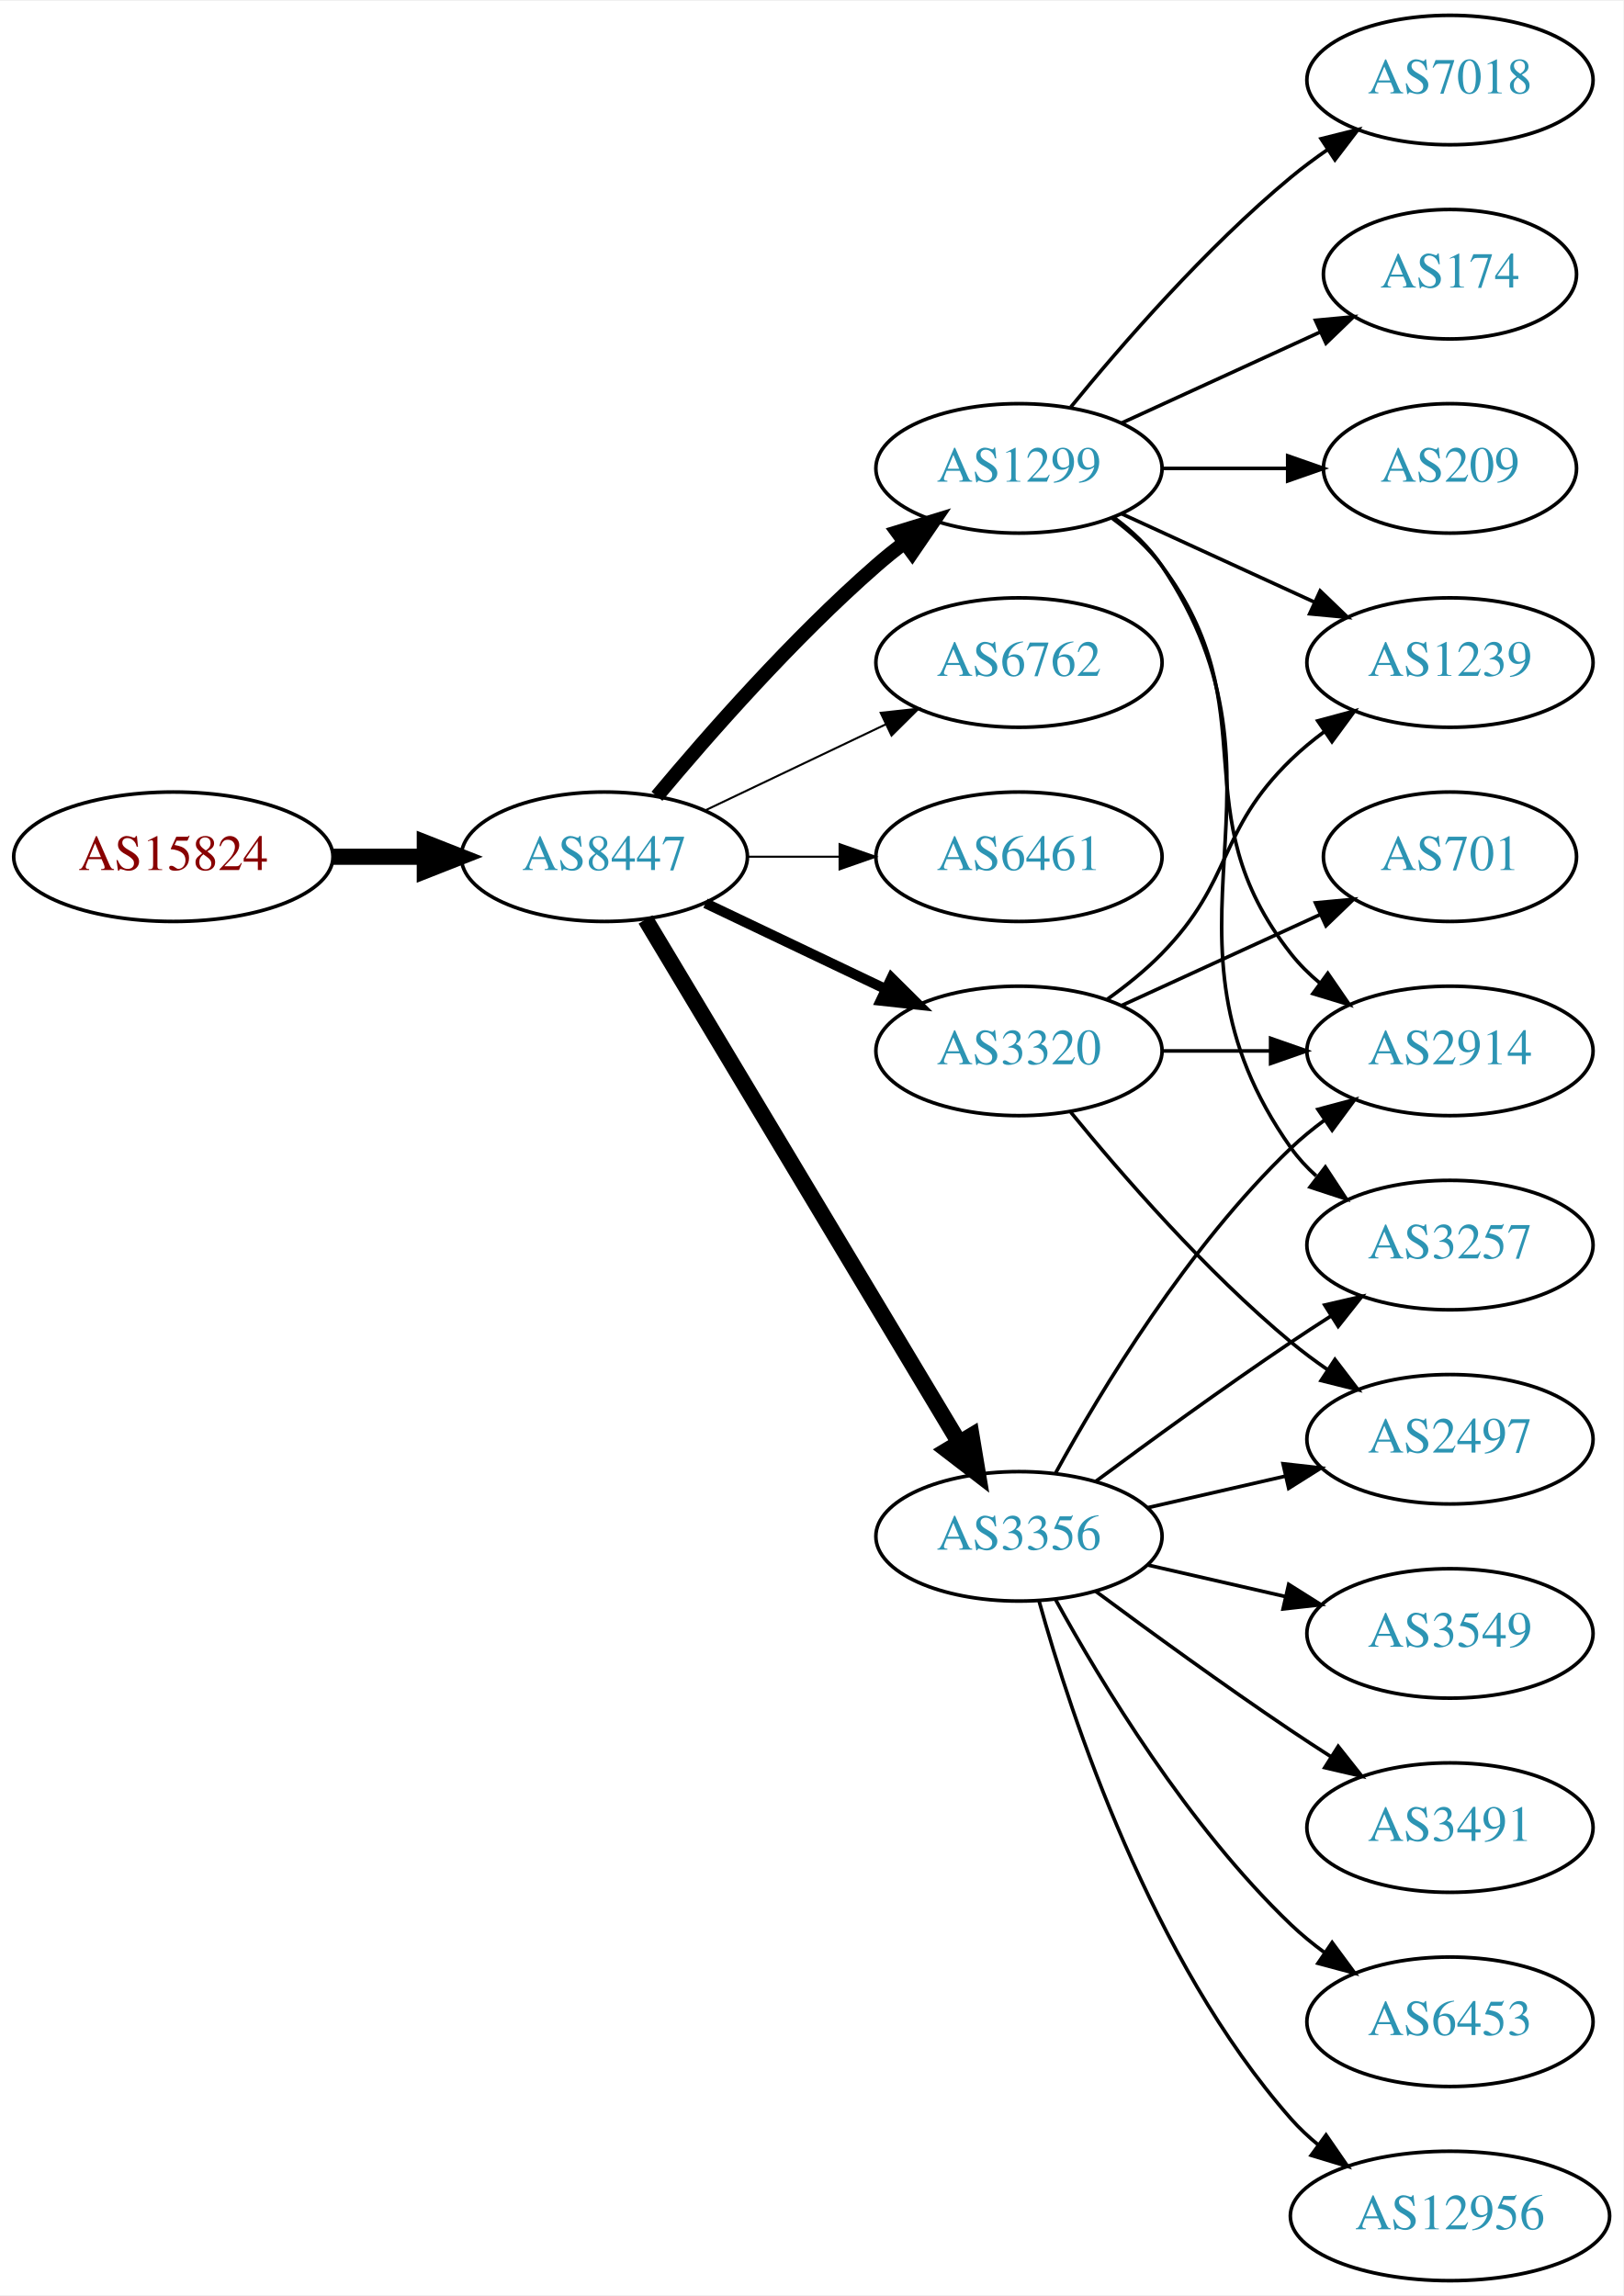
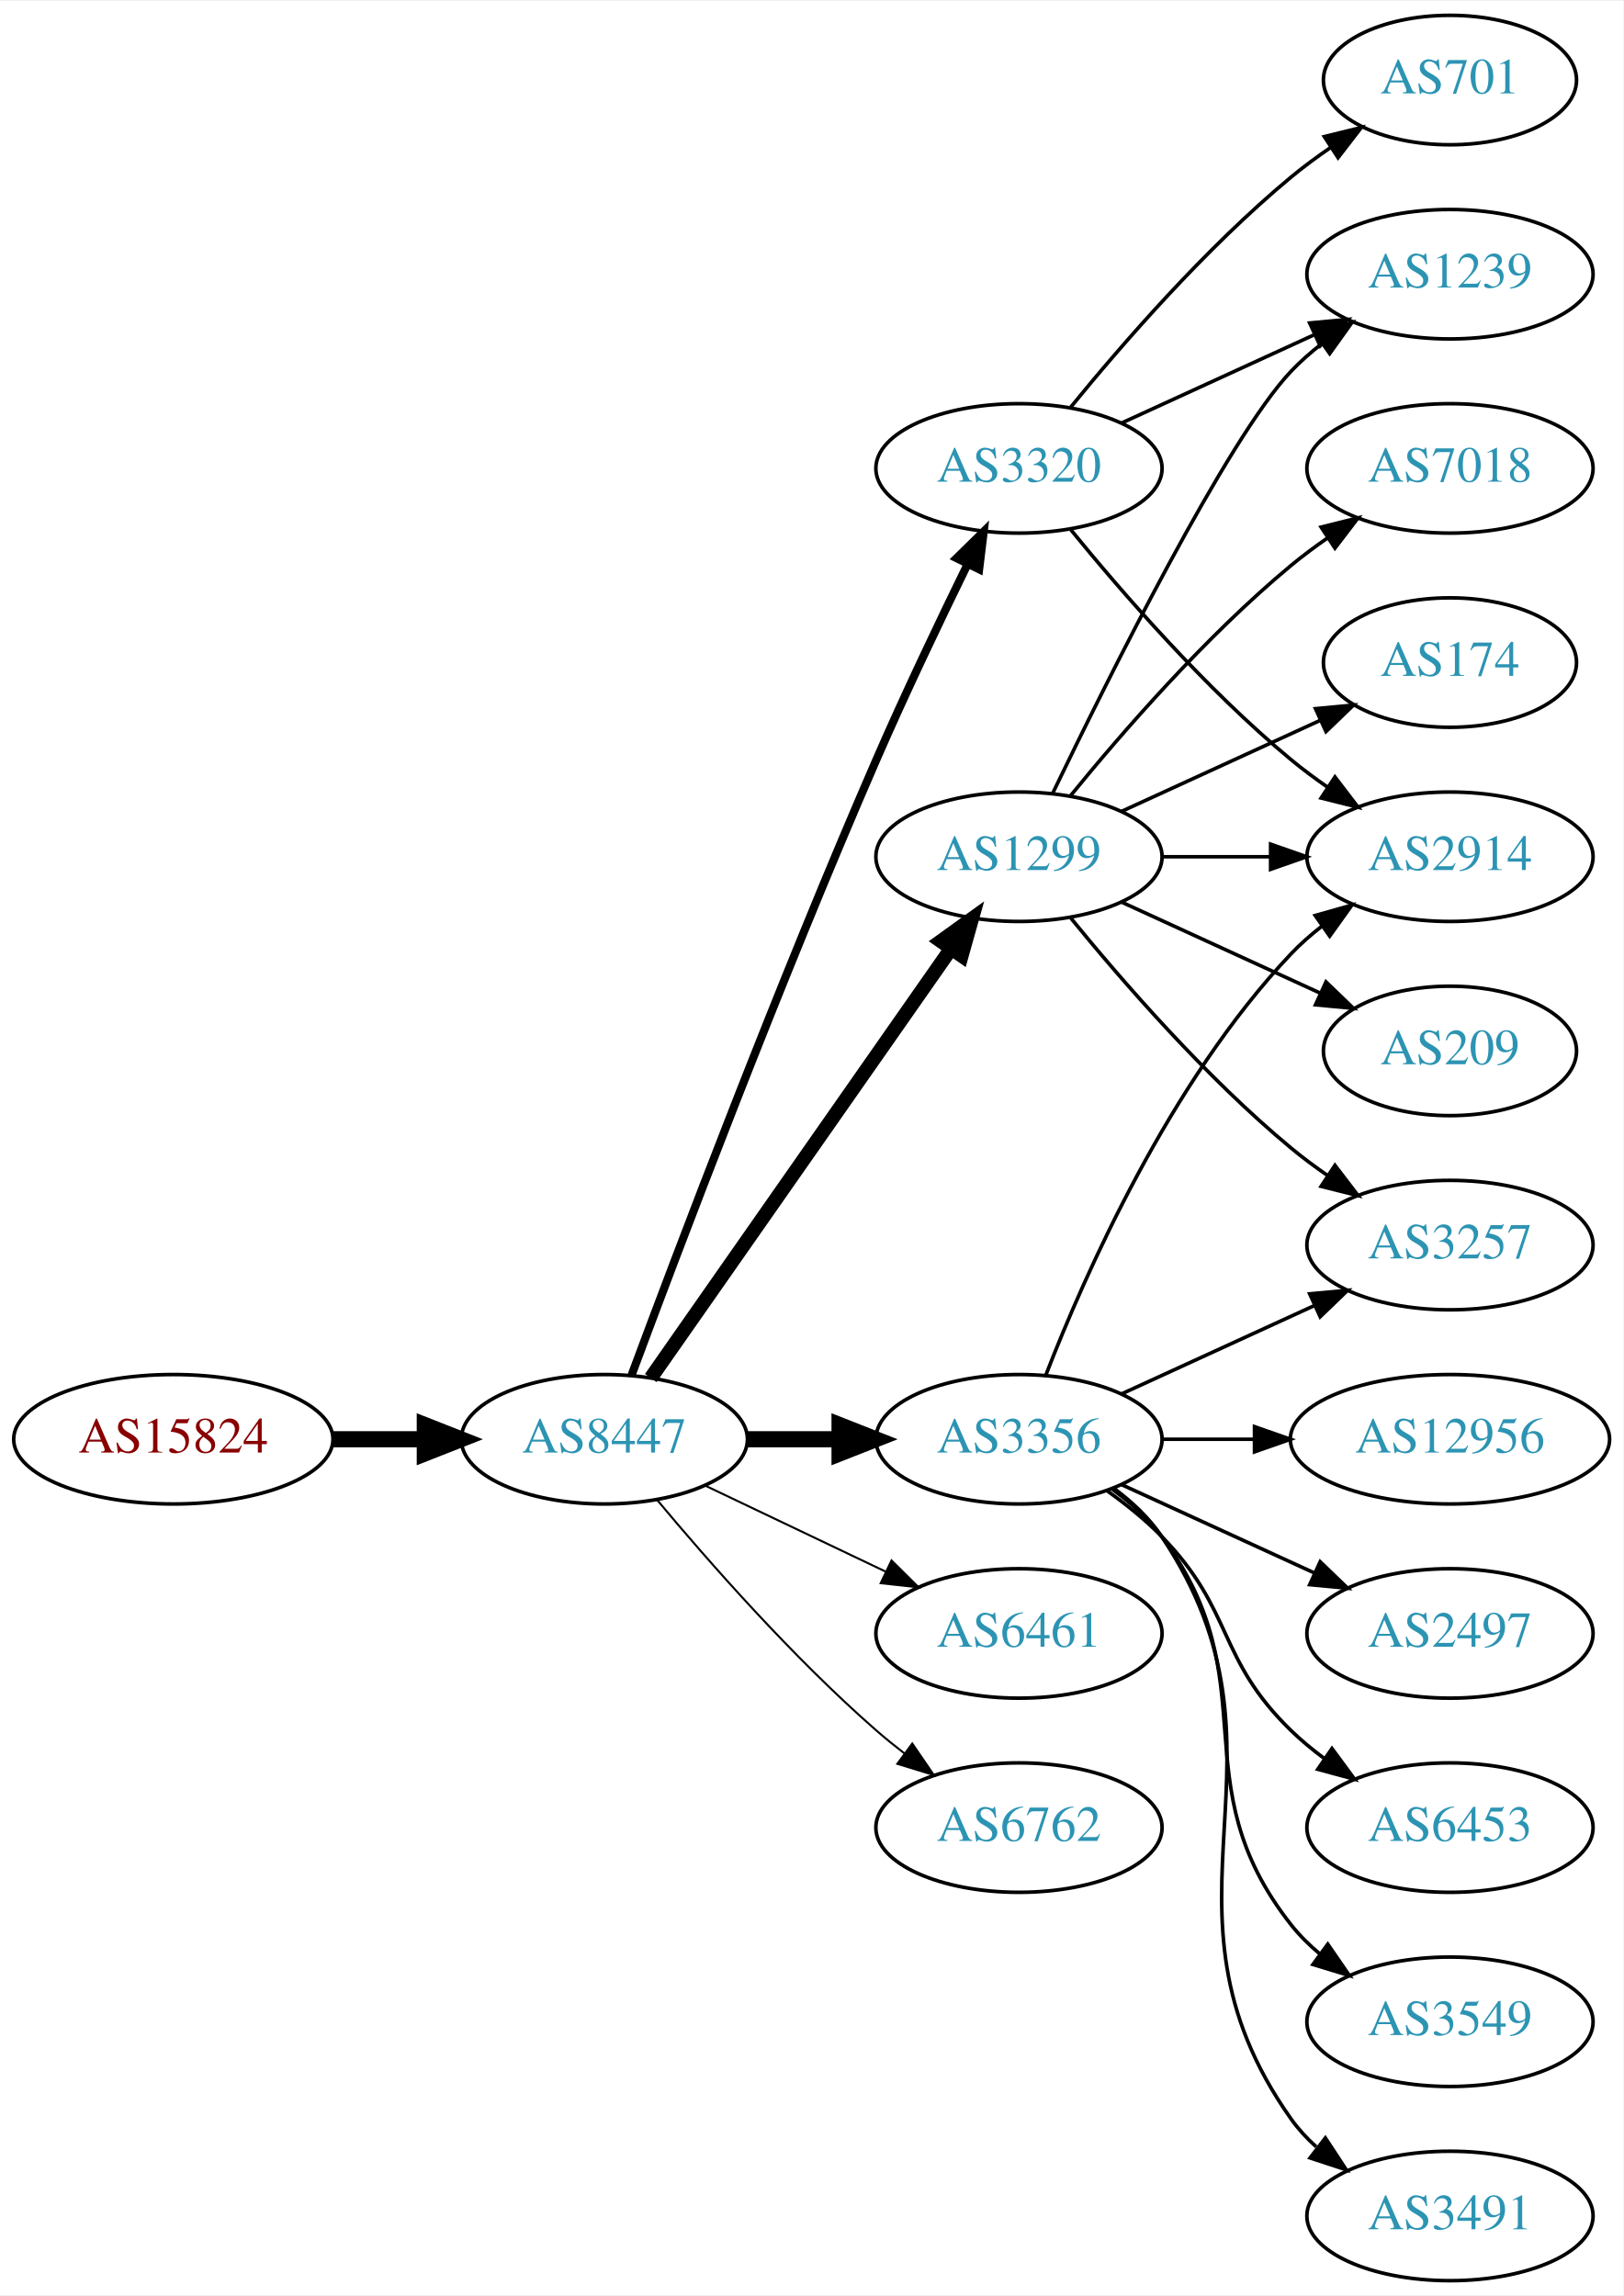
<svg xmlns="http://www.w3.org/2000/svg" xmlns:xlink="http://www.w3.org/1999/xlink" width="451pt" height="638pt" viewBox="0.00 0.00 451.37 638.00">
  <g id="graph0" class="graph" transform="scale(1 1) rotate(0) translate(4 634)">
    <polygon fill="white" stroke="none" points="-4,4 -4,-634 447.37,-634 447.37,4 -4,4" />
    <g id="node1" class="node">
      <g id="a_node1">
        <a xlink:href="/asn/15824" xlink:title="AS15824 ~ A1 Telekom Austria AG [AT]">
-           <ellipse fill="#ffffff" stroke="black" cx="44.196" cy="-396" rx="44.393" ry="18" />
-           <text text-anchor="middle" x="44.196" y="-392.3" font-family="Times,serif" font-size="14.00" fill="#880000">AS15824</text>
+           <ellipse fill="#ffffff" stroke="black" cx="44.196" cy="-234" rx="44.393" ry="18" />
+           <text text-anchor="middle" x="44.196" y="-230.3" font-family="Times,serif" font-size="14.00" fill="#880000">AS15824</text>
        </a>
      </g>
    </g>
    <g id="node2" class="node">
      <g id="a_node2">
        <a xlink:href="/asn/8447" xlink:title="AS8447 ~ A1 Telekom Austria AG [AT]">
-           <ellipse fill="#ffffff" stroke="black" cx="164.039" cy="-396" rx="39.794" ry="18" />
-           <text text-anchor="middle" x="164.039" y="-392.3" font-family="Times,serif" font-size="14.00" fill="#2c94b3">AS8447</text>
+           <ellipse fill="#ffffff" stroke="black" cx="164.039" cy="-234" rx="39.794" ry="18" />
+           <text text-anchor="middle" x="164.039" y="-230.3" font-family="Times,serif" font-size="14.00" fill="#2c94b3">AS8447</text>
        </a>
      </g>
    </g>
    <g id="edge1" class="edge">
-       <path fill="none" stroke="black" stroke-width="4.5" d="M88.407,-396C96.72,-396 105.482,-396 113.965,-396" />
-       <polygon fill="black" stroke="black" stroke-width="4.5" points="114.123,-399.938 124.123,-396 114.123,-392.063 114.123,-399.938" />
+       <path fill="none" stroke="black" stroke-width="4.5" d="M88.407,-234C96.72,-234 105.482,-234 113.965,-234" />
+       <polygon fill="black" stroke="black" stroke-width="4.5" points="114.123,-237.938 124.123,-234 114.123,-230.063 114.123,-237.938" />
    </g>
    <g id="node3" class="node">
      <g id="a_node3">
-         <a xlink:href="/asn/1299" xlink:title="AS1299 ~ Telia Carrier [EU]">
+         <a xlink:href="/asn/3320" xlink:title="AS3320 ~ DTAG [DE]">
          <ellipse fill="#ffffff" stroke="black" cx="279.332" cy="-504" rx="39.794" ry="18" />
-           <text text-anchor="middle" x="279.332" y="-500.3" font-family="Times,serif" font-size="14.00" fill="#2c94b3">AS1299</text>
+           <text text-anchor="middle" x="279.332" y="-500.3" font-family="Times,serif" font-size="14.00" fill="#2c94b3">AS3320</text>
        </a>
      </g>
    </g>
    <g id="edge2" class="edge">
-       <path fill="none" stroke="black" stroke-width="3.938" d="M178.669,-412.817C192.951,-429.929 216.498,-456.745 239.685,-477 242.151,-479.154 244.789,-481.294 247.487,-483.372" />
-       <polygon fill="black" stroke="black" stroke-width="3.938" points="245.512,-486.264 255.641,-489.37 249.66,-480.625 245.512,-486.264" />
+       <path fill="none" stroke="black" stroke-width="2.25" d="M171.632,-251.887C184.176,-285.636 212.644,-360.896 239.685,-423 247.669,-441.337 257.363,-461.649 265.044,-477.346" />
+       <polygon fill="black" stroke="black" stroke-width="2.25" points="261.976,-479.039 269.534,-486.464 268.257,-475.947 261.976,-479.039" />
    </g>
    <g id="node4" class="node">
      <g id="a_node4">
-         <a xlink:href="/asn/6762" xlink:title="AS6762 ~ TELECOM ITALIA SPARKLE S.p.A. [IT]">
-           <ellipse fill="#ffffff" stroke="black" cx="279.332" cy="-450" rx="39.794" ry="18" />
-           <text text-anchor="middle" x="279.332" y="-446.3" font-family="Times,serif" font-size="14.00" fill="#2c94b3">AS6762</text>
+         <a xlink:href="/asn/1299" xlink:title="AS1299 ~ Telia Carrier [EU]">
+           <ellipse fill="#ffffff" stroke="black" cx="279.332" cy="-396" rx="39.794" ry="18" />
+           <text text-anchor="middle" x="279.332" y="-392.3" font-family="Times,serif" font-size="14.00" fill="#2c94b3">AS1299</text>
        </a>
      </g>
    </g>
    <g id="edge3" class="edge">
-       <path fill="none" stroke="black" stroke-width="0.562" d="M192.175,-408.934C207.169,-416.081 225.99,-425.052 242.213,-432.785" />
-       <polygon fill="black" stroke="black" stroke-width="0.562" points="240.884,-436.028 251.417,-437.171 243.895,-429.709 240.884,-436.028" />
+       <path fill="none" stroke="black" stroke-width="3.938" d="M176.949,-251.031C196.871,-279.517 237.06,-336.985 260.41,-370.374" />
+       <polygon fill="black" stroke="black" stroke-width="3.938" points="257.641,-372.521 266.24,-378.71 263.377,-368.509 257.641,-372.521" />
    </g>
    <g id="node5" class="node">
      <g id="a_node5">
-         <a xlink:href="/asn/6461" xlink:title="AS6461 ~ Zayo Bandwidth [US]">
-           <ellipse fill="#ffffff" stroke="black" cx="279.332" cy="-396" rx="39.794" ry="18" />
-           <text text-anchor="middle" x="279.332" y="-392.3" font-family="Times,serif" font-size="14.00" fill="#2c94b3">AS6461</text>
+         <a xlink:href="/asn/3356" xlink:title="AS3356 ~ Level 3 Parent, LLC [US]">
+           <ellipse fill="#ffffff" stroke="black" cx="279.332" cy="-234" rx="39.794" ry="18" />
+           <text text-anchor="middle" x="279.332" y="-230.3" font-family="Times,serif" font-size="14.00" fill="#2c94b3">AS3356</text>
        </a>
      </g>
    </g>
    <g id="edge4" class="edge">
-       <path fill="none" stroke="black" stroke-width="0.562" d="M203.711,-396C211.914,-396 220.678,-396 229.21,-396" />
-       <polygon fill="black" stroke="black" stroke-width="0.562" points="229.449,-399.5 239.449,-396 229.449,-392.5 229.449,-399.5" />
+       <path fill="none" stroke="black" stroke-width="4.5" d="M203.711,-234C211.914,-234 220.678,-234 229.21,-234" />
+       <polygon fill="black" stroke="black" stroke-width="4.5" points="229.449,-237.938 239.449,-234 229.449,-230.063 229.449,-237.938" />
    </g>
    <g id="node6" class="node">
      <g id="a_node6">
-         <a xlink:href="/asn/3320" xlink:title="AS3320 ~ DTAG [DE]">
-           <ellipse fill="#ffffff" stroke="black" cx="279.332" cy="-342" rx="39.794" ry="18" />
-           <text text-anchor="middle" x="279.332" y="-338.3" font-family="Times,serif" font-size="14.00" fill="#2c94b3">AS3320</text>
+         <a xlink:href="/asn/6461" xlink:title="AS6461 ~ Zayo Bandwidth [US]">
+           <ellipse fill="#ffffff" stroke="black" cx="279.332" cy="-180" rx="39.794" ry="18" />
+           <text text-anchor="middle" x="279.332" y="-176.3" font-family="Times,serif" font-size="14.00" fill="#2c94b3">AS6461</text>
        </a>
      </g>
    </g>
    <g id="edge5" class="edge">
-       <path fill="none" stroke="black" stroke-width="2.812" d="M192.175,-383.066C207.169,-375.919 225.99,-366.948 242.213,-359.215" />
-       <polygon fill="black" stroke="black" stroke-width="2.812" points="243.895,-362.291 251.417,-354.829 240.884,-355.972 243.895,-362.291" />
+       <path fill="none" stroke="black" stroke-width="0.562" d="M192.175,-221.066C207.169,-213.919 225.99,-204.948 242.213,-197.215" />
+       <polygon fill="black" stroke="black" stroke-width="0.562" points="243.895,-200.291 251.417,-192.829 240.884,-193.972 243.895,-200.291" />
    </g>
    <g id="node7" class="node">
      <g id="a_node7">
-         <a xlink:href="/asn/3356" xlink:title="AS3356 ~ Level 3 Parent, LLC [US]">
-           <ellipse fill="#ffffff" stroke="black" cx="279.332" cy="-207" rx="39.794" ry="18" />
-           <text text-anchor="middle" x="279.332" y="-203.3" font-family="Times,serif" font-size="14.00" fill="#2c94b3">AS3356</text>
+         <a xlink:href="/asn/6762" xlink:title="AS6762 ~ TELECOM ITALIA SPARKLE S.p.A. [IT]">
+           <ellipse fill="#ffffff" stroke="black" cx="279.332" cy="-126" rx="39.794" ry="18" />
+           <text text-anchor="middle" x="279.332" y="-122.3" font-family="Times,serif" font-size="14.00" fill="#2c94b3">AS6762</text>
        </a>
      </g>
    </g>
    <g id="edge6" class="edge">
-       <path fill="none" stroke="black" stroke-width="4.5" d="M175.494,-378.558C195.475,-345.225 239.18,-272.314 262.666,-233.134" />
-       <polygon fill="black" stroke="black" stroke-width="4.5" points="266.137,-235.001 267.902,-224.4 259.383,-230.952 266.137,-235.001" />
+       <path fill="none" stroke="black" stroke-width="0.562" d="M178.669,-217.183C192.951,-200.071 216.498,-173.255 239.685,-153 242.151,-150.846 244.789,-148.706 247.487,-146.628" />
+       <polygon fill="black" stroke="black" stroke-width="0.562" points="249.66,-149.375 255.641,-140.63 245.512,-143.736 249.66,-149.375" />
    </g>
    <g id="node8" class="node">
      <g id="a_node8">
+         <a xlink:href="/asn/1239" xlink:title="AS1239 ~ Sprint [US]">
+           <ellipse fill="#ffffff" stroke="black" cx="399.174" cy="-558" rx="39.794" ry="18" />
+           <text text-anchor="middle" x="399.174" y="-554.3" font-family="Times,serif" font-size="14.00" fill="#2c94b3">AS1239</text>
+         </a>
+       </g>
+     </g>
+     <g id="edge22" class="edge">
+       <path fill="none" stroke="black" d="M307.96,-516.661C323.917,-523.973 344.188,-533.261 361.471,-541.181" />
+       <polygon fill="black" stroke="black" points="360.169,-544.435 370.718,-545.419 363.085,-538.071 360.169,-544.435" />
+     </g>
+     <g id="node12" class="node">
+       <g id="a_node12">
        <a xlink:href="/asn/2914" xlink:title="AS2914 ~ NTT America, Inc. [US]">
-           <ellipse fill="#ffffff" stroke="black" cx="399.174" cy="-342" rx="39.794" ry="18" />
-           <text text-anchor="middle" x="399.174" y="-338.3" font-family="Times,serif" font-size="14.00" fill="#2c94b3">AS2914</text>
-         </a>
-       </g>
+           <ellipse fill="#ffffff" stroke="black" cx="399.174" cy="-396" rx="39.794" ry="18" />
+           <text text-anchor="middle" x="399.174" y="-392.3" font-family="Times,serif" font-size="14.00" fill="#2c94b3">AS2914</text>
+         </a>
+       </g>
+     </g>
+     <g id="edge21" class="edge">
+       <path fill="none" stroke="black" d="M293.751,-486.935C307.865,-469.625 331.28,-442.655 354.978,-423 358.194,-420.332 361.695,-417.73 365.265,-415.259" />
+       <polygon fill="black" stroke="black" points="367.189,-418.183 373.622,-409.764 363.343,-412.334 367.189,-418.183" />
+     </g>
+     <g id="node19" class="node">
+       <g id="a_node19">
+         <a xlink:href="/asn/701" xlink:title="AS701 ~ UUNET [US]">
+           <ellipse fill="#ffffff" stroke="black" cx="399.174" cy="-612" rx="35.194" ry="18" />
+           <text text-anchor="middle" x="399.174" y="-608.3" font-family="Times,serif" font-size="14.00" fill="#2c94b3">AS701</text>
+         </a>
+       </g>
+     </g>
+     <g id="edge20" class="edge">
+       <path fill="none" stroke="black" d="M293.751,-521.065C307.865,-538.375 331.28,-565.345 354.978,-585 358.441,-587.872 362.234,-590.669 366.088,-593.308" />
+       <polygon fill="black" stroke="black" points="364.231,-596.275 374.521,-598.797 368.05,-590.408 364.231,-596.275" />
    </g>
    <g id="edge7" class="edge">
-       <path fill="none" stroke="black" d="M305.262,-490.118C310.338,-486.389 315.256,-481.984 318.978,-477 349.249,-436.458 323.679,-408.754 354.978,-369 357.303,-366.047 360.047,-363.33 363.006,-360.853" />
-       <polygon fill="black" stroke="black" points="365.199,-363.585 371.203,-354.855 361.065,-357.936 365.199,-363.585" />
+       <path fill="none" stroke="black" d="M288.679,-413.595C304.146,-445.732 337.291,-512.34 354.978,-531 357.564,-533.728 360.481,-536.294 363.55,-538.677" />
+       <polygon fill="black" stroke="black" points="361.704,-541.658 371.898,-544.543 365.728,-535.93 361.704,-541.658" />
    </g>
    <g id="node9" class="node">
      <g id="a_node9">
-         <a xlink:href="/asn/1239" xlink:title="AS1239 ~ Sprint [US]">
-           <ellipse fill="#ffffff" stroke="black" cx="399.174" cy="-450" rx="39.794" ry="18" />
-           <text text-anchor="middle" x="399.174" y="-446.3" font-family="Times,serif" font-size="14.00" fill="#2c94b3">AS1239</text>
+         <a xlink:href="/asn/7018" xlink:title="AS7018 ~ AT&amp;T Services, Inc. [US]">
+           <ellipse fill="#ffffff" stroke="black" cx="399.174" cy="-504" rx="39.794" ry="18" />
+           <text text-anchor="middle" x="399.174" y="-500.3" font-family="Times,serif" font-size="14.00" fill="#2c94b3">AS7018</text>
        </a>
      </g>
    </g>
    <g id="edge8" class="edge">
-       <path fill="none" stroke="black" d="M307.96,-491.339C323.917,-484.027 344.188,-474.739 361.471,-466.819" />
-       <polygon fill="black" stroke="black" points="363.085,-469.929 370.718,-462.581 360.169,-463.565 363.085,-469.929" />
+       <path fill="none" stroke="black" d="M293.751,-413.065C307.865,-430.375 331.28,-457.345 354.978,-477 358.194,-479.668 361.695,-482.27 365.265,-484.741" />
+       <polygon fill="black" stroke="black" points="363.343,-487.666 373.622,-490.236 367.189,-481.817 363.343,-487.666" />
    </g>
    <g id="node10" class="node">
      <g id="a_node10">
-         <a xlink:href="/asn/7018" xlink:title="AS7018 ~ AT&amp;T Services, Inc. [US]">
-           <ellipse fill="#ffffff" stroke="black" cx="399.174" cy="-612" rx="39.794" ry="18" />
-           <text text-anchor="middle" x="399.174" y="-608.3" font-family="Times,serif" font-size="14.00" fill="#2c94b3">AS7018</text>
+         <a xlink:href="/asn/174" xlink:title="AS174 ~ Cogent Communications [US]">
+           <ellipse fill="#ffffff" stroke="black" cx="399.174" cy="-450" rx="35.194" ry="18" />
+           <text text-anchor="middle" x="399.174" y="-446.3" font-family="Times,serif" font-size="14.00" fill="#2c94b3">AS174</text>
        </a>
      </g>
    </g>
    <g id="edge9" class="edge">
-       <path fill="none" stroke="black" d="M293.751,-521.065C307.865,-538.375 331.28,-565.345 354.978,-585 358.194,-587.668 361.695,-590.27 365.265,-592.741" />
-       <polygon fill="black" stroke="black" points="363.343,-595.666 373.622,-598.236 367.189,-589.817 363.343,-595.666" />
+       <path fill="none" stroke="black" d="M307.96,-408.661C324.377,-416.183 345.358,-425.798 362.955,-433.861" />
+       <polygon fill="black" stroke="black" points="361.783,-437.174 372.332,-438.158 364.7,-430.811 361.783,-437.174" />
    </g>
    <g id="node11" class="node">
      <g id="a_node11">
-         <a xlink:href="/asn/174" xlink:title="AS174 ~ Cogent Communications [US]">
-           <ellipse fill="#ffffff" stroke="black" cx="399.174" cy="-558" rx="35.194" ry="18" />
-           <text text-anchor="middle" x="399.174" y="-554.3" font-family="Times,serif" font-size="14.00" fill="#2c94b3">AS174</text>
+         <a xlink:href="/asn/209" xlink:title="AS209 ~ CenturyLink Communications, LLC [US]">
+           <ellipse fill="#ffffff" stroke="black" cx="399.174" cy="-342" rx="35.194" ry="18" />
+           <text text-anchor="middle" x="399.174" y="-338.3" font-family="Times,serif" font-size="14.00" fill="#2c94b3">AS209</text>
        </a>
      </g>
    </g>
    <g id="edge10" class="edge">
-       <path fill="none" stroke="black" d="M307.96,-516.661C324.377,-524.183 345.358,-533.798 362.955,-541.861" />
-       <polygon fill="black" stroke="black" points="361.783,-545.174 372.332,-546.158 364.7,-538.811 361.783,-545.174" />
-     </g>
-     <g id="node12" class="node">
-       <g id="a_node12">
+       <path fill="none" stroke="black" d="M307.96,-383.339C324.377,-375.817 345.358,-366.202 362.955,-358.139" />
+       <polygon fill="black" stroke="black" points="364.7,-361.189 372.332,-353.842 361.783,-354.826 364.7,-361.189" />
+     </g>
+     <g id="edge11" class="edge">
+       <path fill="none" stroke="black" d="M319.244,-396C328.798,-396 339.147,-396 349.11,-396" />
+       <polygon fill="black" stroke="black" points="349.302,-399.5 359.302,-396 349.302,-392.5 349.302,-399.5" />
+     </g>
+     <g id="node13" class="node">
+       <g id="a_node13">
        <a xlink:href="/asn/3257" xlink:title="AS3257 ~ GTT [DE]">
          <ellipse fill="#ffffff" stroke="black" cx="399.174" cy="-288" rx="39.794" ry="18" />
          <text text-anchor="middle" x="399.174" y="-284.3" font-family="Times,serif" font-size="14.00" fill="#2c94b3">AS3257</text>
        </a>
      </g>
    </g>
-     <g id="edge11" class="edge">
-       <path fill="none" stroke="black" d="M305.651,-490.393C310.707,-486.649 315.518,-482.169 318.978,-477 360.003,-415.706 312.399,-375.225 354.978,-315 356.969,-312.184 359.356,-309.599 361.972,-307.24" />
-       <polygon fill="black" stroke="black" points="364.525,-309.694 370.34,-300.838 360.271,-304.135 364.525,-309.694" />
-     </g>
-     <g id="node13" class="node">
-       <g id="a_node13">
-         <a xlink:href="/asn/209" xlink:title="AS209 ~ CenturyLink Communications, LLC [US]">
-           <ellipse fill="#ffffff" stroke="black" cx="399.174" cy="-504" rx="35.194" ry="18" />
-           <text text-anchor="middle" x="399.174" y="-500.3" font-family="Times,serif" font-size="14.00" fill="#2c94b3">AS209</text>
-         </a>
-       </g>
-     </g>
    <g id="edge12" class="edge">
-       <path fill="none" stroke="black" d="M319.244,-504C330.331,-504 342.491,-504 353.873,-504" />
-       <polygon fill="black" stroke="black" points="354.055,-507.5 364.055,-504 354.055,-500.5 354.055,-507.5" />
-     </g>
-     <g id="edge14" class="edge">
-       <path fill="none" stroke="black" d="M319.244,-342C328.798,-342 339.147,-342 349.11,-342" />
-       <polygon fill="black" stroke="black" points="349.302,-345.5 359.302,-342 349.302,-338.5 349.302,-345.5" />
+       <path fill="none" stroke="black" d="M293.751,-378.935C307.865,-361.625 331.28,-334.655 354.978,-315 358.194,-312.332 361.695,-309.73 365.265,-307.259" />
+       <polygon fill="black" stroke="black" points="367.189,-310.183 373.622,-301.764 363.343,-304.334 367.189,-310.183" />
    </g>
    <g id="edge13" class="edge">
-       <path fill="none" stroke="black" d="M303.926,-356.389C309.182,-360.148 314.513,-364.437 318.978,-369 339.151,-389.617 334.285,-402.906 354.978,-423 357.823,-425.763 360.997,-428.386 364.297,-430.834" />
-       <polygon fill="black" stroke="black" points="362.414,-433.786 372.645,-436.538 366.363,-428.006 362.414,-433.786" />
+       <path fill="none" stroke="black" d="M286.855,-251.994C297.605,-279.728 321.262,-333.429 354.978,-369 357.564,-371.728 360.481,-374.294 363.55,-376.677" />
+       <polygon fill="black" stroke="black" points="361.704,-379.658 371.898,-382.543 365.728,-373.93 361.704,-379.658" />
+     </g>
+     <g id="edge19" class="edge">
+       <path fill="none" stroke="black" d="M307.96,-246.661C323.917,-253.973 344.188,-263.261 361.471,-271.181" />
+       <polygon fill="black" stroke="black" points="360.169,-274.435 370.718,-275.419 363.085,-268.071 360.169,-274.435" />
    </g>
    <g id="node14" class="node">
      <g id="a_node14">
-         <a xlink:href="/asn/701" xlink:title="AS701 ~ UUNET [US]">
-           <ellipse fill="#ffffff" stroke="black" cx="399.174" cy="-396" rx="35.194" ry="18" />
-           <text text-anchor="middle" x="399.174" y="-392.3" font-family="Times,serif" font-size="14.00" fill="#2c94b3">AS701</text>
-         </a>
-       </g>
-     </g>
-     <g id="edge15" class="edge">
-       <path fill="none" stroke="black" d="M307.96,-354.661C324.377,-362.183 345.358,-371.798 362.955,-379.861" />
-       <polygon fill="black" stroke="black" points="361.783,-383.174 372.332,-384.158 364.7,-376.811 361.783,-383.174" />
+         <a xlink:href="/asn/2497" xlink:title="AS2497 ~ Internet Initiative Japan Inc. [JP]">
+           <ellipse fill="#ffffff" stroke="black" cx="399.174" cy="-180" rx="39.794" ry="18" />
+           <text text-anchor="middle" x="399.174" y="-176.3" font-family="Times,serif" font-size="14.00" fill="#2c94b3">AS2497</text>
+         </a>
+       </g>
+     </g>
+     <g id="edge14" class="edge">
+       <path fill="none" stroke="black" d="M307.96,-221.339C323.917,-214.027 344.188,-204.739 361.471,-196.819" />
+       <polygon fill="black" stroke="black" points="363.085,-199.929 370.718,-192.581 360.169,-193.565 363.085,-199.929" />
    </g>
    <g id="node15" class="node">
      <g id="a_node15">
-         <a xlink:href="/asn/2497" xlink:title="AS2497 ~ Internet Initiative Japan Inc. [JP]">
-           <ellipse fill="#ffffff" stroke="black" cx="399.174" cy="-234" rx="39.794" ry="18" />
-           <text text-anchor="middle" x="399.174" y="-230.3" font-family="Times,serif" font-size="14.00" fill="#2c94b3">AS2497</text>
-         </a>
-       </g>
-     </g>
-     <g id="edge16" class="edge">
-       <path fill="none" stroke="black" d="M293.751,-324.935C307.865,-307.625 331.28,-280.655 354.978,-261 358.194,-258.332 361.695,-255.73 365.265,-253.259" />
-       <polygon fill="black" stroke="black" points="367.189,-256.183 373.622,-247.764 363.343,-250.334 367.189,-256.183" />
-     </g>
-     <g id="edge18" class="edge">
-       <path fill="none" stroke="black" d="M289.573,-224.713C302.118,-247.561 326.295,-287.611 354.978,-315 357.846,-317.739 361.035,-320.347 364.344,-322.785" />
-       <polygon fill="black" stroke="black" points="362.468,-325.742 372.704,-328.477 366.407,-319.956 362.468,-325.742" />
-     </g>
-     <g id="edge23" class="edge">
-       <path fill="none" stroke="black" d="M300.662,-222.277C315.524,-233.304 336.269,-248.407 354.978,-261 358.527,-263.389 362.277,-265.839 366.026,-268.242" />
-       <polygon fill="black" stroke="black" points="364.352,-271.325 374.674,-273.712 368.094,-265.409 364.352,-271.325" />
-     </g>
-     <g id="edge22" class="edge">
-       <path fill="none" stroke="black" d="M315.051,-214.955C327.051,-217.704 340.672,-220.825 353.364,-223.733" />
-       <polygon fill="black" stroke="black" points="352.767,-227.187 363.296,-226.009 354.33,-220.364 352.767,-227.187" />
+         <a xlink:href="/asn/6453" xlink:title="AS6453 ~ TATA COMMUNICATIONS (AMERICA) INC [US]">
+           <ellipse fill="#ffffff" stroke="black" cx="399.174" cy="-126" rx="39.794" ry="18" />
+           <text text-anchor="middle" x="399.174" y="-122.3" font-family="Times,serif" font-size="14.00" fill="#2c94b3">AS6453</text>
+         </a>
+       </g>
+     </g>
+     <g id="edge15" class="edge">
+       <path fill="none" stroke="black" d="M303.926,-219.611C309.182,-215.852 314.513,-211.563 318.978,-207 339.151,-186.383 334.285,-173.094 354.978,-153 357.823,-150.237 360.997,-147.614 364.297,-145.166" />
+       <polygon fill="black" stroke="black" points="366.363,-147.994 372.645,-139.462 362.414,-142.214 366.363,-147.994" />
    </g>
    <g id="node16" class="node">
      <g id="a_node16">
        <a xlink:href="/asn/3549" xlink:title="AS3549 ~ Level 3 Parent, LLC [US]">
-           <ellipse fill="#ffffff" stroke="black" cx="399.174" cy="-180" rx="39.794" ry="18" />
-           <text text-anchor="middle" x="399.174" y="-176.3" font-family="Times,serif" font-size="14.00" fill="#2c94b3">AS3549</text>
-         </a>
-       </g>
-     </g>
-     <g id="edge17" class="edge">
-       <path fill="none" stroke="black" d="M315.051,-199.045C327.051,-196.296 340.672,-193.175 353.364,-190.267" />
-       <polygon fill="black" stroke="black" points="354.33,-193.636 363.296,-187.991 352.767,-186.813 354.33,-193.636" />
+           <ellipse fill="#ffffff" stroke="black" cx="399.174" cy="-72" rx="39.794" ry="18" />
+           <text text-anchor="middle" x="399.174" y="-68.3" font-family="Times,serif" font-size="14.00" fill="#2c94b3">AS3549</text>
+         </a>
+       </g>
+     </g>
+     <g id="edge16" class="edge">
+       <path fill="none" stroke="black" d="M305.262,-220.118C310.338,-216.389 315.256,-211.984 318.978,-207 349.249,-166.458 323.679,-138.754 354.978,-99 357.303,-96.047 360.047,-93.33 363.006,-90.853" />
+       <polygon fill="black" stroke="black" points="365.199,-93.585 371.203,-84.855 361.065,-87.936 365.199,-93.585" />
    </g>
    <g id="node17" class="node">
      <g id="a_node17">
        <a xlink:href="/asn/3491" xlink:title="AS3491 ~ PCCW Global, Inc. [US]">
-           <ellipse fill="#ffffff" stroke="black" cx="399.174" cy="-126" rx="39.794" ry="18" />
-           <text text-anchor="middle" x="399.174" y="-122.3" font-family="Times,serif" font-size="14.00" fill="#2c94b3">AS3491</text>
-         </a>
-       </g>
-     </g>
-     <g id="edge19" class="edge">
-       <path fill="none" stroke="black" d="M300.662,-191.723C315.524,-180.696 336.269,-165.593 354.978,-153 358.527,-150.611 362.277,-148.161 366.026,-145.758" />
-       <polygon fill="black" stroke="black" points="368.094,-148.591 374.674,-140.288 364.352,-142.675 368.094,-148.591" />
+           <ellipse fill="#ffffff" stroke="black" cx="399.174" cy="-18" rx="39.794" ry="18" />
+           <text text-anchor="middle" x="399.174" y="-14.3" font-family="Times,serif" font-size="14.00" fill="#2c94b3">AS3491</text>
+         </a>
+       </g>
+     </g>
+     <g id="edge17" class="edge">
+       <path fill="none" stroke="black" d="M305.651,-220.393C310.707,-216.649 315.518,-212.169 318.978,-207 360.003,-145.706 312.399,-105.225 354.978,-45 356.969,-42.184 359.356,-39.599 361.972,-37.24" />
+       <polygon fill="black" stroke="black" points="364.525,-39.694 370.34,-30.838 360.271,-34.135 364.525,-39.694" />
    </g>
    <g id="node18" class="node">
      <g id="a_node18">
-         <a xlink:href="/asn/6453" xlink:title="AS6453 ~ TATA COMMUNICATIONS (AMERICA) INC [US]">
-           <ellipse fill="#ffffff" stroke="black" cx="399.174" cy="-72" rx="39.794" ry="18" />
-           <text text-anchor="middle" x="399.174" y="-68.3" font-family="Times,serif" font-size="14.00" fill="#2c94b3">AS6453</text>
-         </a>
-       </g>
-     </g>
-     <g id="edge20" class="edge">
-       <path fill="none" stroke="black" d="M289.573,-189.287C302.118,-166.439 326.295,-126.389 354.978,-99 357.846,-96.261 361.035,-93.653 364.344,-91.215" />
-       <polygon fill="black" stroke="black" points="366.407,-94.044 372.704,-85.523 362.468,-88.258 366.407,-94.044" />
-     </g>
-     <g id="node19" class="node">
-       <g id="a_node19">
        <a xlink:href="/asn/12956" xlink:title="AS12956 ~ TELXIUS [ES]">
-           <ellipse fill="#ffffff" stroke="black" cx="399.174" cy="-18" rx="44.393" ry="18" />
-           <text text-anchor="middle" x="399.174" y="-14.3" font-family="Times,serif" font-size="14.00" fill="#2c94b3">AS12956</text>
-         </a>
-       </g>
-     </g>
-     <g id="edge21" class="edge">
-       <path fill="none" stroke="black" d="M284.904,-189.054C293.81,-157.005 316.094,-89.158 354.978,-45 357.268,-42.399 359.87,-39.962 362.633,-37.699" />
-       <polygon fill="black" stroke="black" points="364.712,-40.514 370.727,-31.792 360.586,-34.86 364.712,-40.514" />
+           <ellipse fill="#ffffff" stroke="black" cx="399.174" cy="-234" rx="44.393" ry="18" />
+           <text text-anchor="middle" x="399.174" y="-230.3" font-family="Times,serif" font-size="14.00" fill="#2c94b3">AS12956</text>
+         </a>
+       </g>
+     </g>
+     <g id="edge18" class="edge">
+       <path fill="none" stroke="black" d="M319.244,-234C327.347,-234 336.022,-234 344.548,-234" />
+       <polygon fill="black" stroke="black" points="344.826,-237.5 354.826,-234 344.826,-230.5 344.826,-237.5" />
    </g>
  </g>
</svg>
